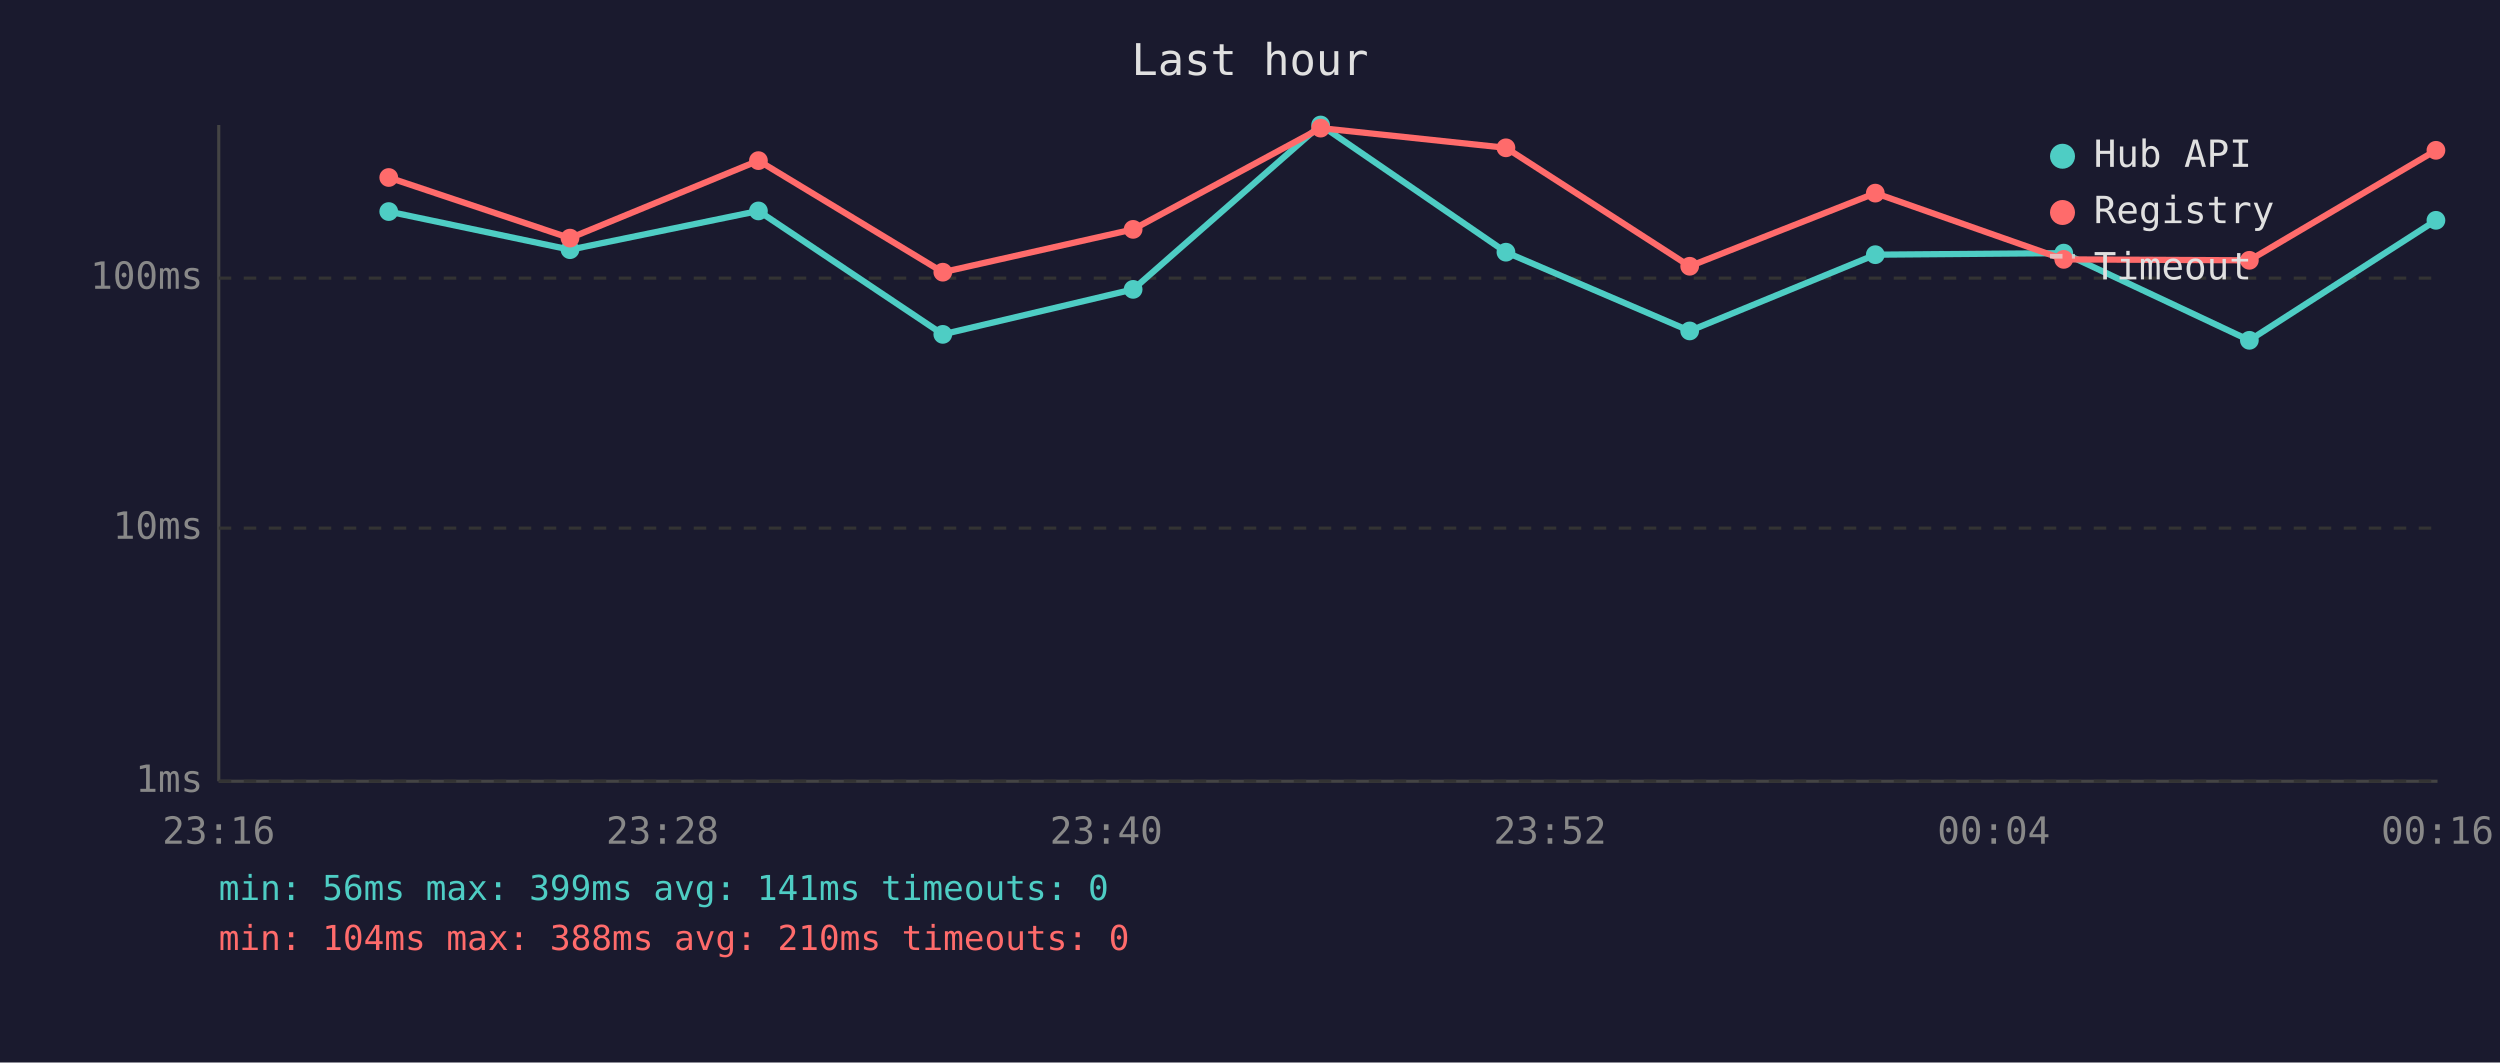
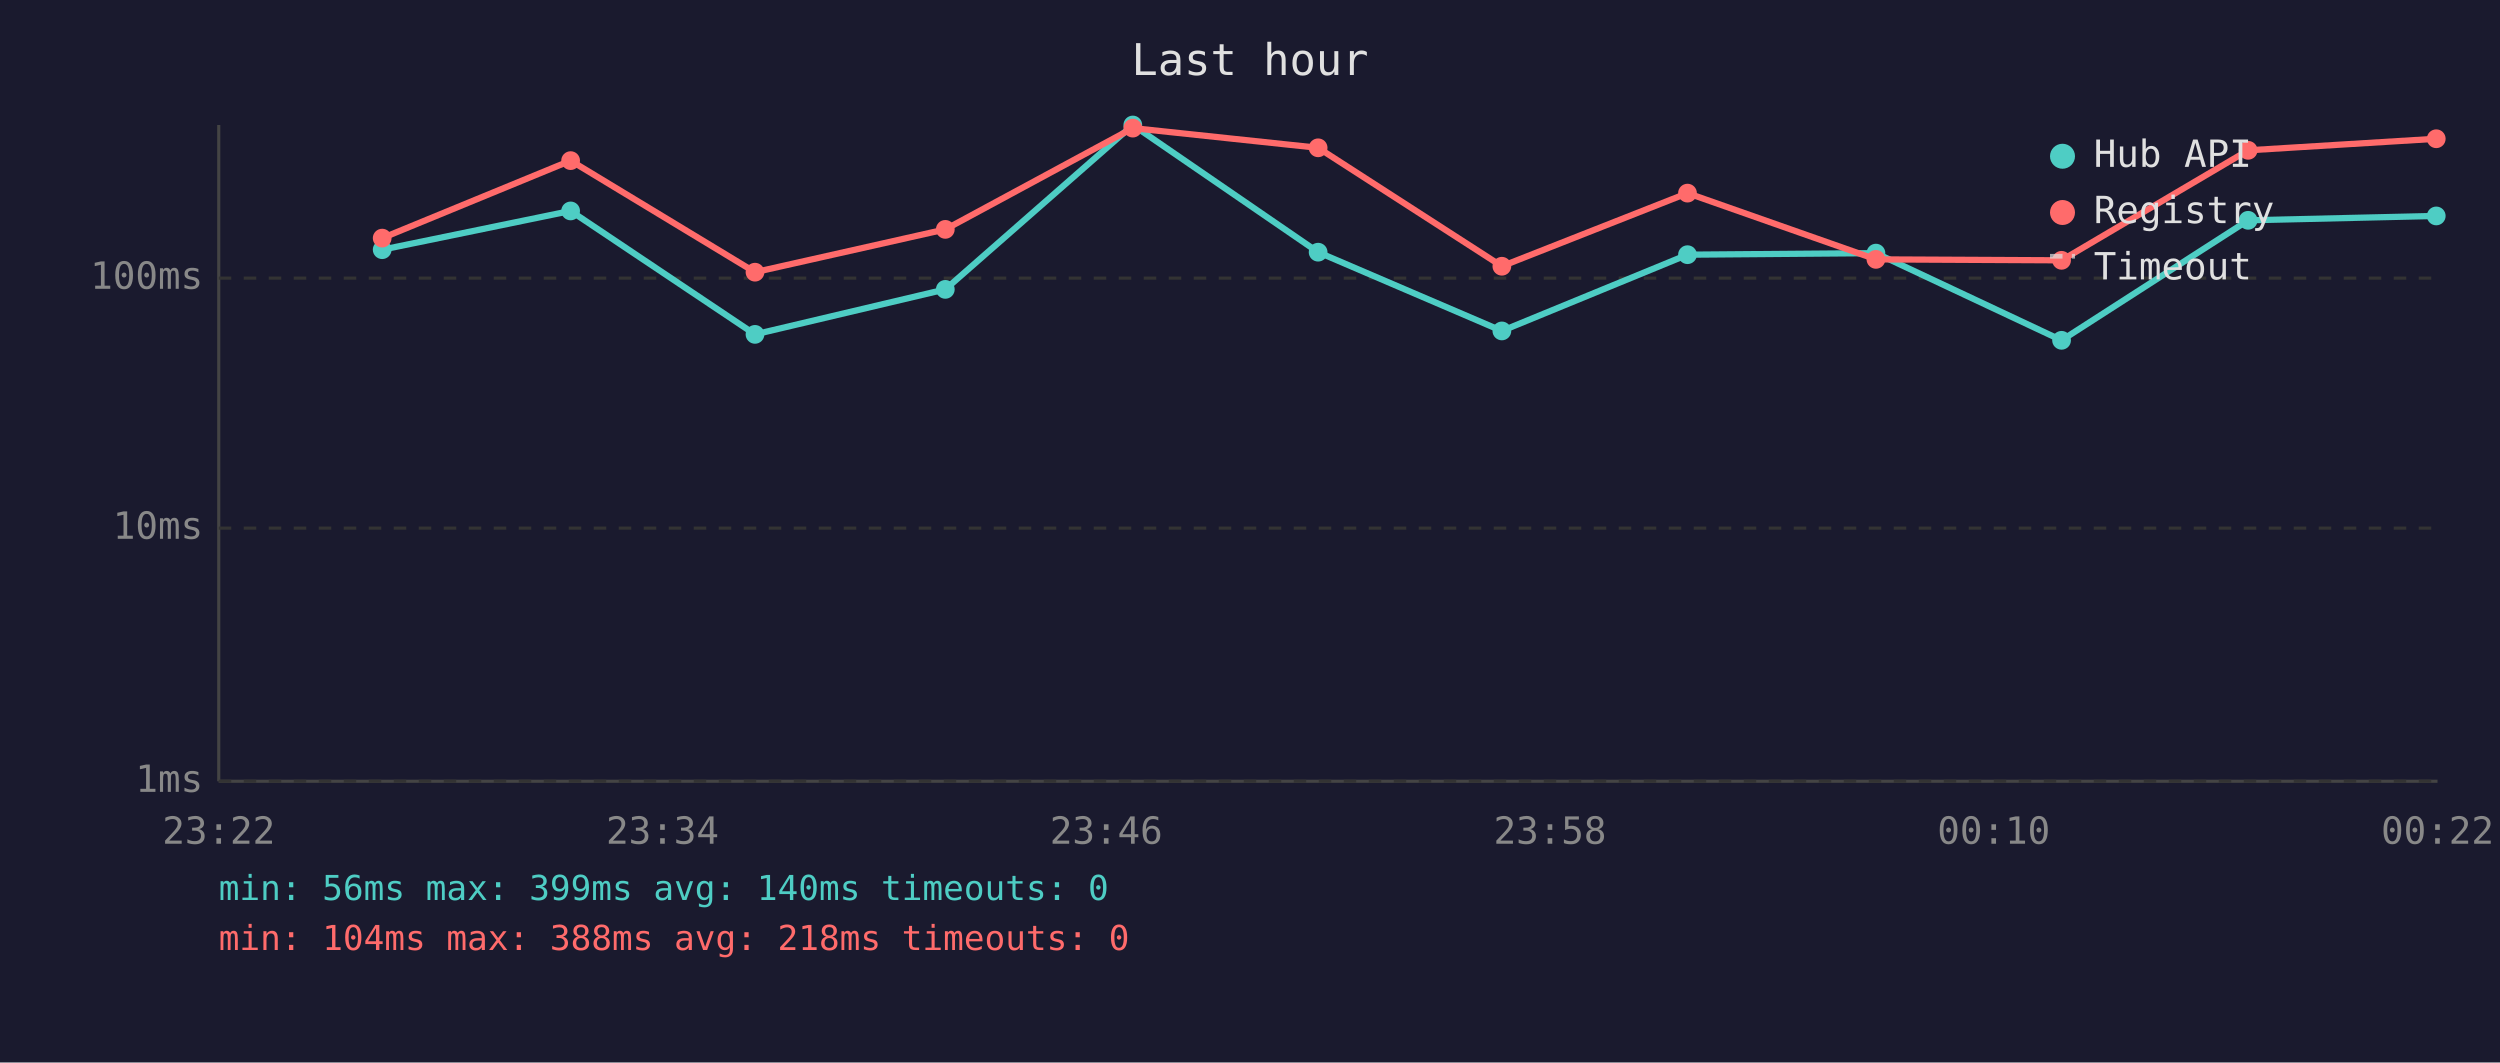
<svg xmlns="http://www.w3.org/2000/svg" viewBox="0 0 800 340" font-family="monospace" font-size="12">
  <rect width="800" height="340" fill="#1a1a2e" />
  <text x="400" y="24" fill="#e0e0e0" font-size="14" text-anchor="middle">Last hour</text>
  <line x1="70" y1="40" x2="70" y2="250" stroke="#444" stroke-width="1" />
  <line x1="70" y1="250" x2="780" y2="250" stroke="#444" stroke-width="1" />
  <line x1="70" y1="250" x2="780" y2="250" stroke="#333" stroke-width="1" stroke-dasharray="4" />
  <text x="65" y="250" fill="#888" text-anchor="end" dominant-baseline="middle">1ms</text>
  <line x1="70" y1="169" x2="780" y2="169" stroke="#333" stroke-width="1" stroke-dasharray="4" />
  <text x="65" y="169" fill="#888" text-anchor="end" dominant-baseline="middle">10ms</text>
  <line x1="70" y1="89" x2="780" y2="89" stroke="#333" stroke-width="1" stroke-dasharray="4" />
  <text x="65" y="89" fill="#888" text-anchor="end" dominant-baseline="middle">100ms</text>
-   <text x="70" y="270" fill="#888" text-anchor="middle">23:16</text>
-   <text x="212" y="270" fill="#888" text-anchor="middle">23:28</text>
-   <text x="354" y="270" fill="#888" text-anchor="middle">23:40</text>
-   <text x="496" y="270" fill="#888" text-anchor="middle">23:52</text>
-   <text x="638" y="270" fill="#888" text-anchor="middle">00:04</text>
-   <text x="780" y="270" fill="#888" text-anchor="middle">00:16</text>
-   <polyline points="124.4,67.7 182.4,79.9 242.7,67.5 301.7,107.0 362.6,92.6 422.6,40.0 481.9,80.7 540.7,105.9 600.1,81.5 660.4,81.0 719.8,108.9 779.5,70.5" fill="none" stroke="#4ecdc4" stroke-width="2" opacity="1" />
-   <circle cx="124.4" cy="67.7" r="3" fill="#4ecdc4" />
-   <circle cx="182.4" cy="79.9" r="3" fill="#4ecdc4" />
-   <circle cx="242.7" cy="67.5" r="3" fill="#4ecdc4" />
-   <circle cx="301.7" cy="107.0" r="3" fill="#4ecdc4" />
-   <circle cx="362.6" cy="92.6" r="3" fill="#4ecdc4" />
-   <circle cx="422.6" cy="40.0" r="3" fill="#4ecdc4" />
-   <circle cx="481.9" cy="80.7" r="3" fill="#4ecdc4" />
-   <circle cx="540.7" cy="105.9" r="3" fill="#4ecdc4" />
-   <circle cx="600.1" cy="81.5" r="3" fill="#4ecdc4" />
-   <circle cx="660.4" cy="81.0" r="3" fill="#4ecdc4" />
-   <circle cx="719.8" cy="108.9" r="3" fill="#4ecdc4" />
-   <circle cx="779.5" cy="70.5" r="3" fill="#4ecdc4" />
-   <polyline points="124.4,56.8 182.4,76.2 242.7,51.4 301.7,87.1 362.6,73.4 422.6,41.0 481.9,47.3 540.7,85.2 600.1,61.8 660.4,83.0 719.8,83.3 779.5,48.1" fill="none" stroke="#ff6b6b" stroke-width="2" opacity="1" />
-   <circle cx="124.4" cy="56.8" r="3" fill="#ff6b6b" />
-   <circle cx="182.4" cy="76.2" r="3" fill="#ff6b6b" />
-   <circle cx="242.7" cy="51.4" r="3" fill="#ff6b6b" />
-   <circle cx="301.7" cy="87.1" r="3" fill="#ff6b6b" />
-   <circle cx="362.6" cy="73.4" r="3" fill="#ff6b6b" />
-   <circle cx="422.6" cy="41.0" r="3" fill="#ff6b6b" />
-   <circle cx="481.9" cy="47.3" r="3" fill="#ff6b6b" />
-   <circle cx="540.7" cy="85.2" r="3" fill="#ff6b6b" />
-   <circle cx="600.1" cy="61.8" r="3" fill="#ff6b6b" />
-   <circle cx="660.4" cy="83.0" r="3" fill="#ff6b6b" />
-   <circle cx="719.8" cy="83.3" r="3" fill="#ff6b6b" />
-   <circle cx="779.5" cy="48.1" r="3" fill="#ff6b6b" />
+   <text x="70" y="270" fill="#888" text-anchor="middle">23:22</text>
+   <text x="212" y="270" fill="#888" text-anchor="middle">23:34</text>
+   <text x="354" y="270" fill="#888" text-anchor="middle">23:46</text>
+   <text x="496" y="270" fill="#888" text-anchor="middle">23:58</text>
+   <text x="638" y="270" fill="#888" text-anchor="middle">00:10</text>
+   <text x="780" y="270" fill="#888" text-anchor="middle">00:22</text>
+   <polyline points="122.3,79.9 182.6,67.5 241.6,107.0 302.5,92.6 362.5,40.0 421.8,80.7 480.6,105.9 540.0,81.5 600.3,81.0 659.7,108.9 719.4,70.5 779.6,69.1" fill="none" stroke="#4ecdc4" stroke-width="2" opacity="1" />
+   <circle cx="122.3" cy="79.9" r="3" fill="#4ecdc4" />
+   <circle cx="182.6" cy="67.5" r="3" fill="#4ecdc4" />
+   <circle cx="241.6" cy="107.0" r="3" fill="#4ecdc4" />
+   <circle cx="302.5" cy="92.6" r="3" fill="#4ecdc4" />
+   <circle cx="362.5" cy="40.0" r="3" fill="#4ecdc4" />
+   <circle cx="421.8" cy="80.7" r="3" fill="#4ecdc4" />
+   <circle cx="480.6" cy="105.9" r="3" fill="#4ecdc4" />
+   <circle cx="540.0" cy="81.5" r="3" fill="#4ecdc4" />
+   <circle cx="600.3" cy="81.0" r="3" fill="#4ecdc4" />
+   <circle cx="659.7" cy="108.9" r="3" fill="#4ecdc4" />
+   <circle cx="719.4" cy="70.5" r="3" fill="#4ecdc4" />
+   <circle cx="779.6" cy="69.1" r="3" fill="#4ecdc4" />
+   <polyline points="122.3,76.2 182.6,51.4 241.6,87.1 302.5,73.4 362.5,41.0 421.8,47.3 480.6,85.2 540.0,61.8 600.3,83.0 659.7,83.3 719.4,48.1 779.6,44.4" fill="none" stroke="#ff6b6b" stroke-width="2" opacity="1" />
+   <circle cx="122.3" cy="76.2" r="3" fill="#ff6b6b" />
+   <circle cx="182.6" cy="51.4" r="3" fill="#ff6b6b" />
+   <circle cx="241.6" cy="87.1" r="3" fill="#ff6b6b" />
+   <circle cx="302.5" cy="73.4" r="3" fill="#ff6b6b" />
+   <circle cx="362.5" cy="41.0" r="3" fill="#ff6b6b" />
+   <circle cx="421.8" cy="47.3" r="3" fill="#ff6b6b" />
+   <circle cx="480.6" cy="85.2" r="3" fill="#ff6b6b" />
+   <circle cx="540.0" cy="61.8" r="3" fill="#ff6b6b" />
+   <circle cx="600.3" cy="83.0" r="3" fill="#ff6b6b" />
+   <circle cx="659.7" cy="83.3" r="3" fill="#ff6b6b" />
+   <circle cx="719.4" cy="48.1" r="3" fill="#ff6b6b" />
+   <circle cx="779.6" cy="44.4" r="3" fill="#ff6b6b" />
  <circle cx="660" cy="50" r="4" fill="#4ecdc4" />
  <text x="670" y="50" fill="#e0e0e0" dominant-baseline="middle">Hub API</text>
  <circle cx="660" cy="68" r="4" fill="#ff6b6b" />
  <text x="670" y="68" fill="#e0e0e0" dominant-baseline="middle">Registry</text>
  <line x1="656" y1="82" x2="664" y2="82" stroke="#e0e0e0" stroke-width="1.5" stroke-dasharray="4,3" opacity="0.7" />
  <text x="670" y="86" fill="#e0e0e0" dominant-baseline="middle">Timeout</text>
-   <text x="70" y="288" fill="#4ecdc4" font-size="11">min: 56ms  max: 399ms  avg: 141ms  timeouts: 0</text>
-   <text x="70" y="304" fill="#ff6b6b" font-size="11">min: 104ms  max: 388ms  avg: 210ms  timeouts: 0</text>
+   <text x="70" y="288" fill="#4ecdc4" font-size="11">min: 56ms  max: 399ms  avg: 140ms  timeouts: 0</text>
+   <text x="70" y="304" fill="#ff6b6b" font-size="11">min: 104ms  max: 388ms  avg: 218ms  timeouts: 0</text>
</svg>
